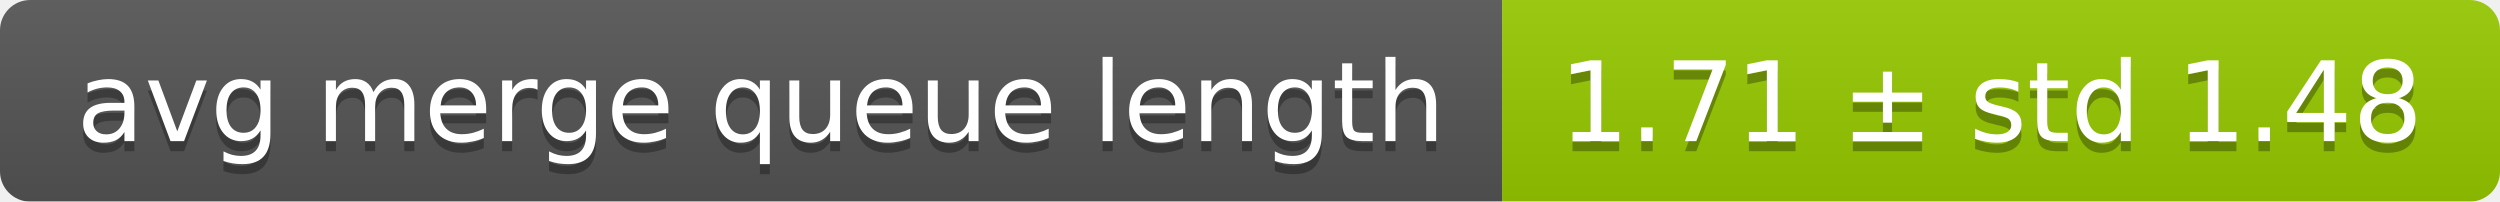
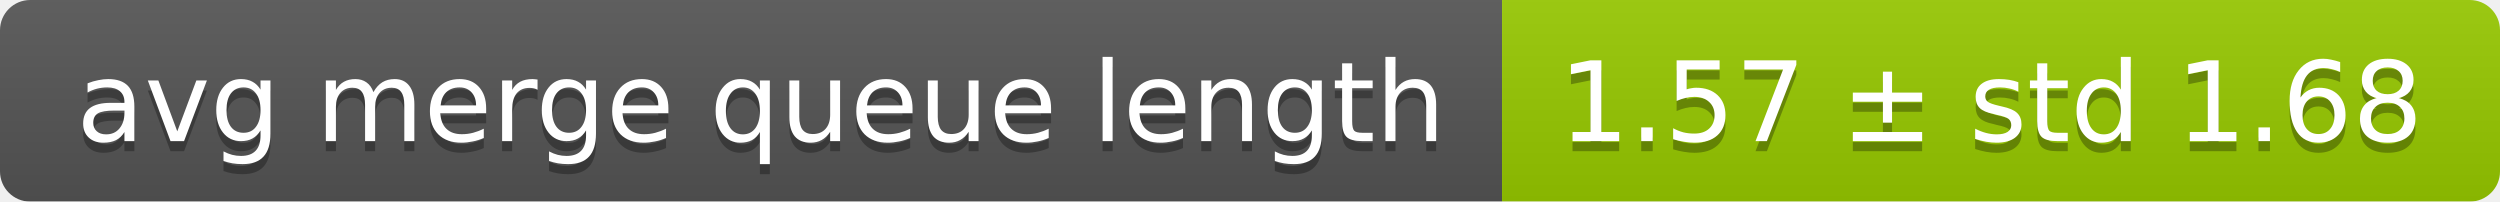
<svg xmlns="http://www.w3.org/2000/svg" width="248" height="20">
  <linearGradient id="smooth" x2="0" y2="100%">
    <stop offset="0" stop-color="#bbb" stop-opacity=".1" />
    <stop offset="1" stop-opacity=".1" />
  </linearGradient>
  <mask id="round">
    <rect width="248" height="20" rx="3" fill="#fff" />
  </mask>
  <g mask="url(#round)">
    <rect width="149" height="20" fill="#555" />
    <rect x="149" width="99" height="20" fill="#97ca00" />
    <rect width="248" height="20" fill="url(#smooth)" />
  </g>
  <g fill="#fff" text-anchor="middle" font-family="DejaVu Sans,Verdana,Geneva,sans-serif" font-size="11">
    <text x="75.5" y="15" fill="#010101" fill-opacity=".3">avg merge queue length</text>
    <text x="75.5" y="14">avg merge queue length</text>
-     <text x="197.5" y="15" fill="#010101" fill-opacity=".3">1.71 ± std 1.48</text>
-     <text x="197.5" y="14">1.71 ± std 1.48</text>
+     <text x="197.5" y="15" fill="#010101" fill-opacity=".3">1.57 ± std 1.68</text>
+     <text x="197.5" y="14">1.57 ± std 1.68</text>
  </g>
</svg>
